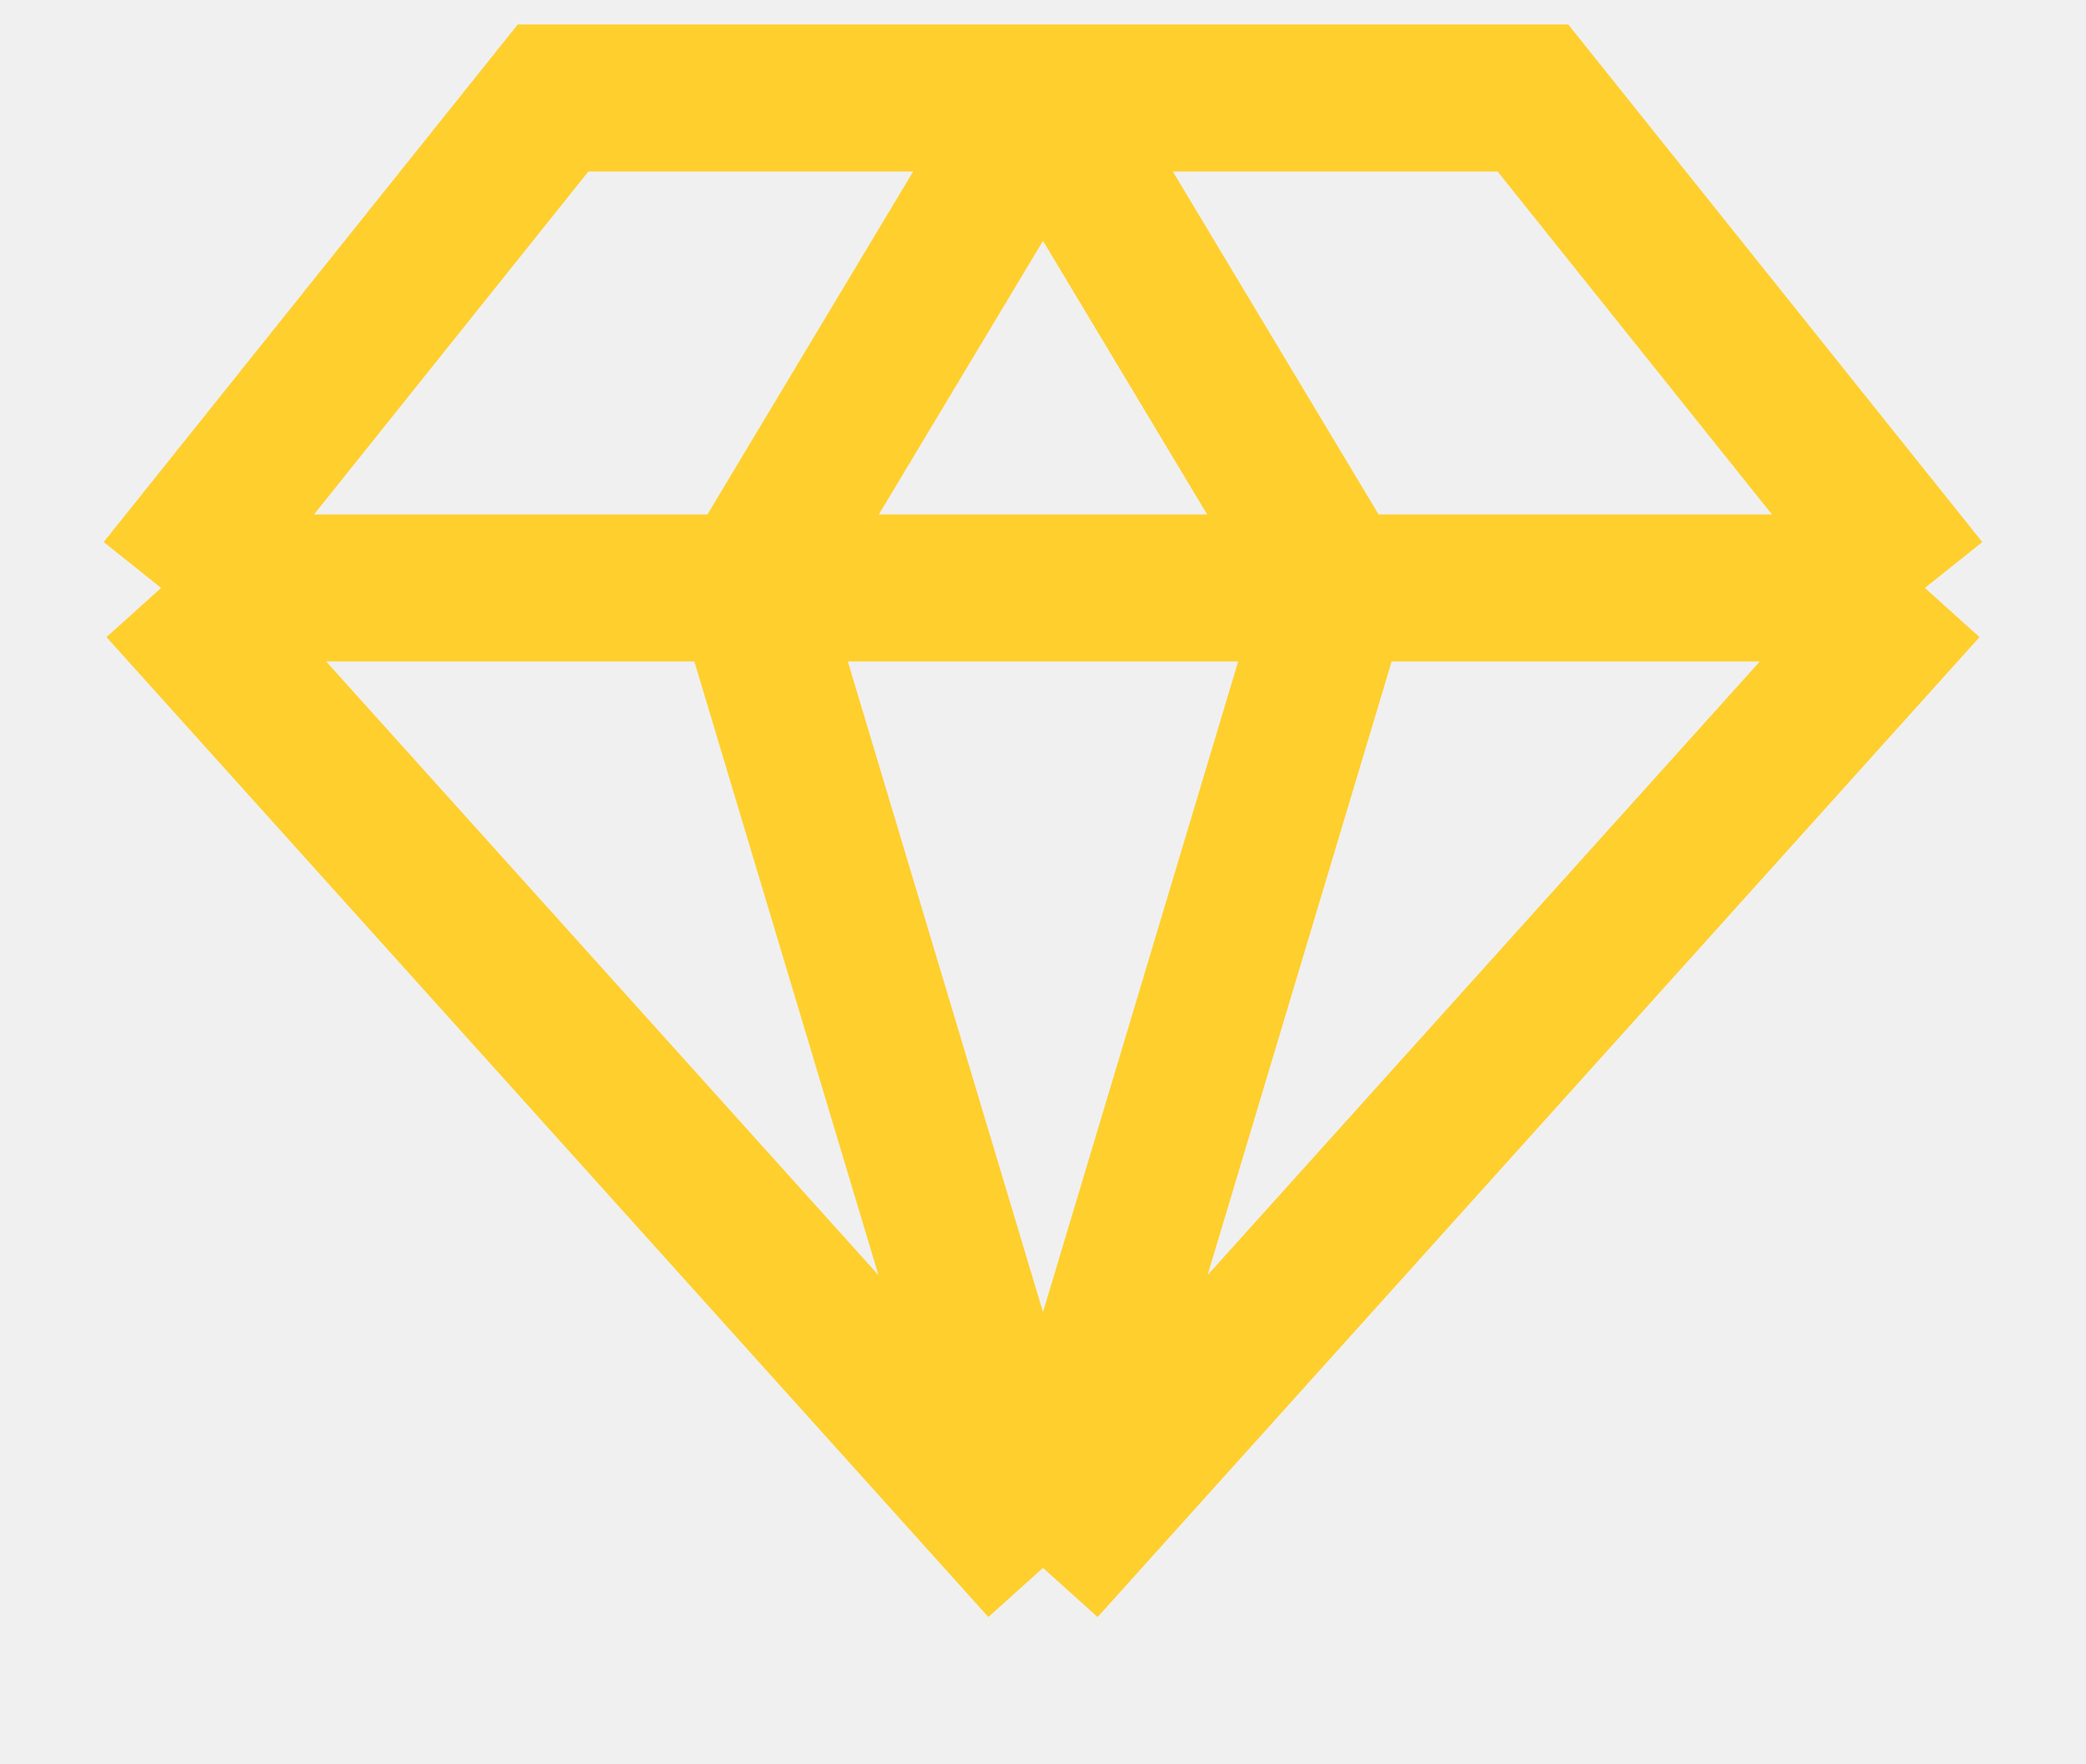
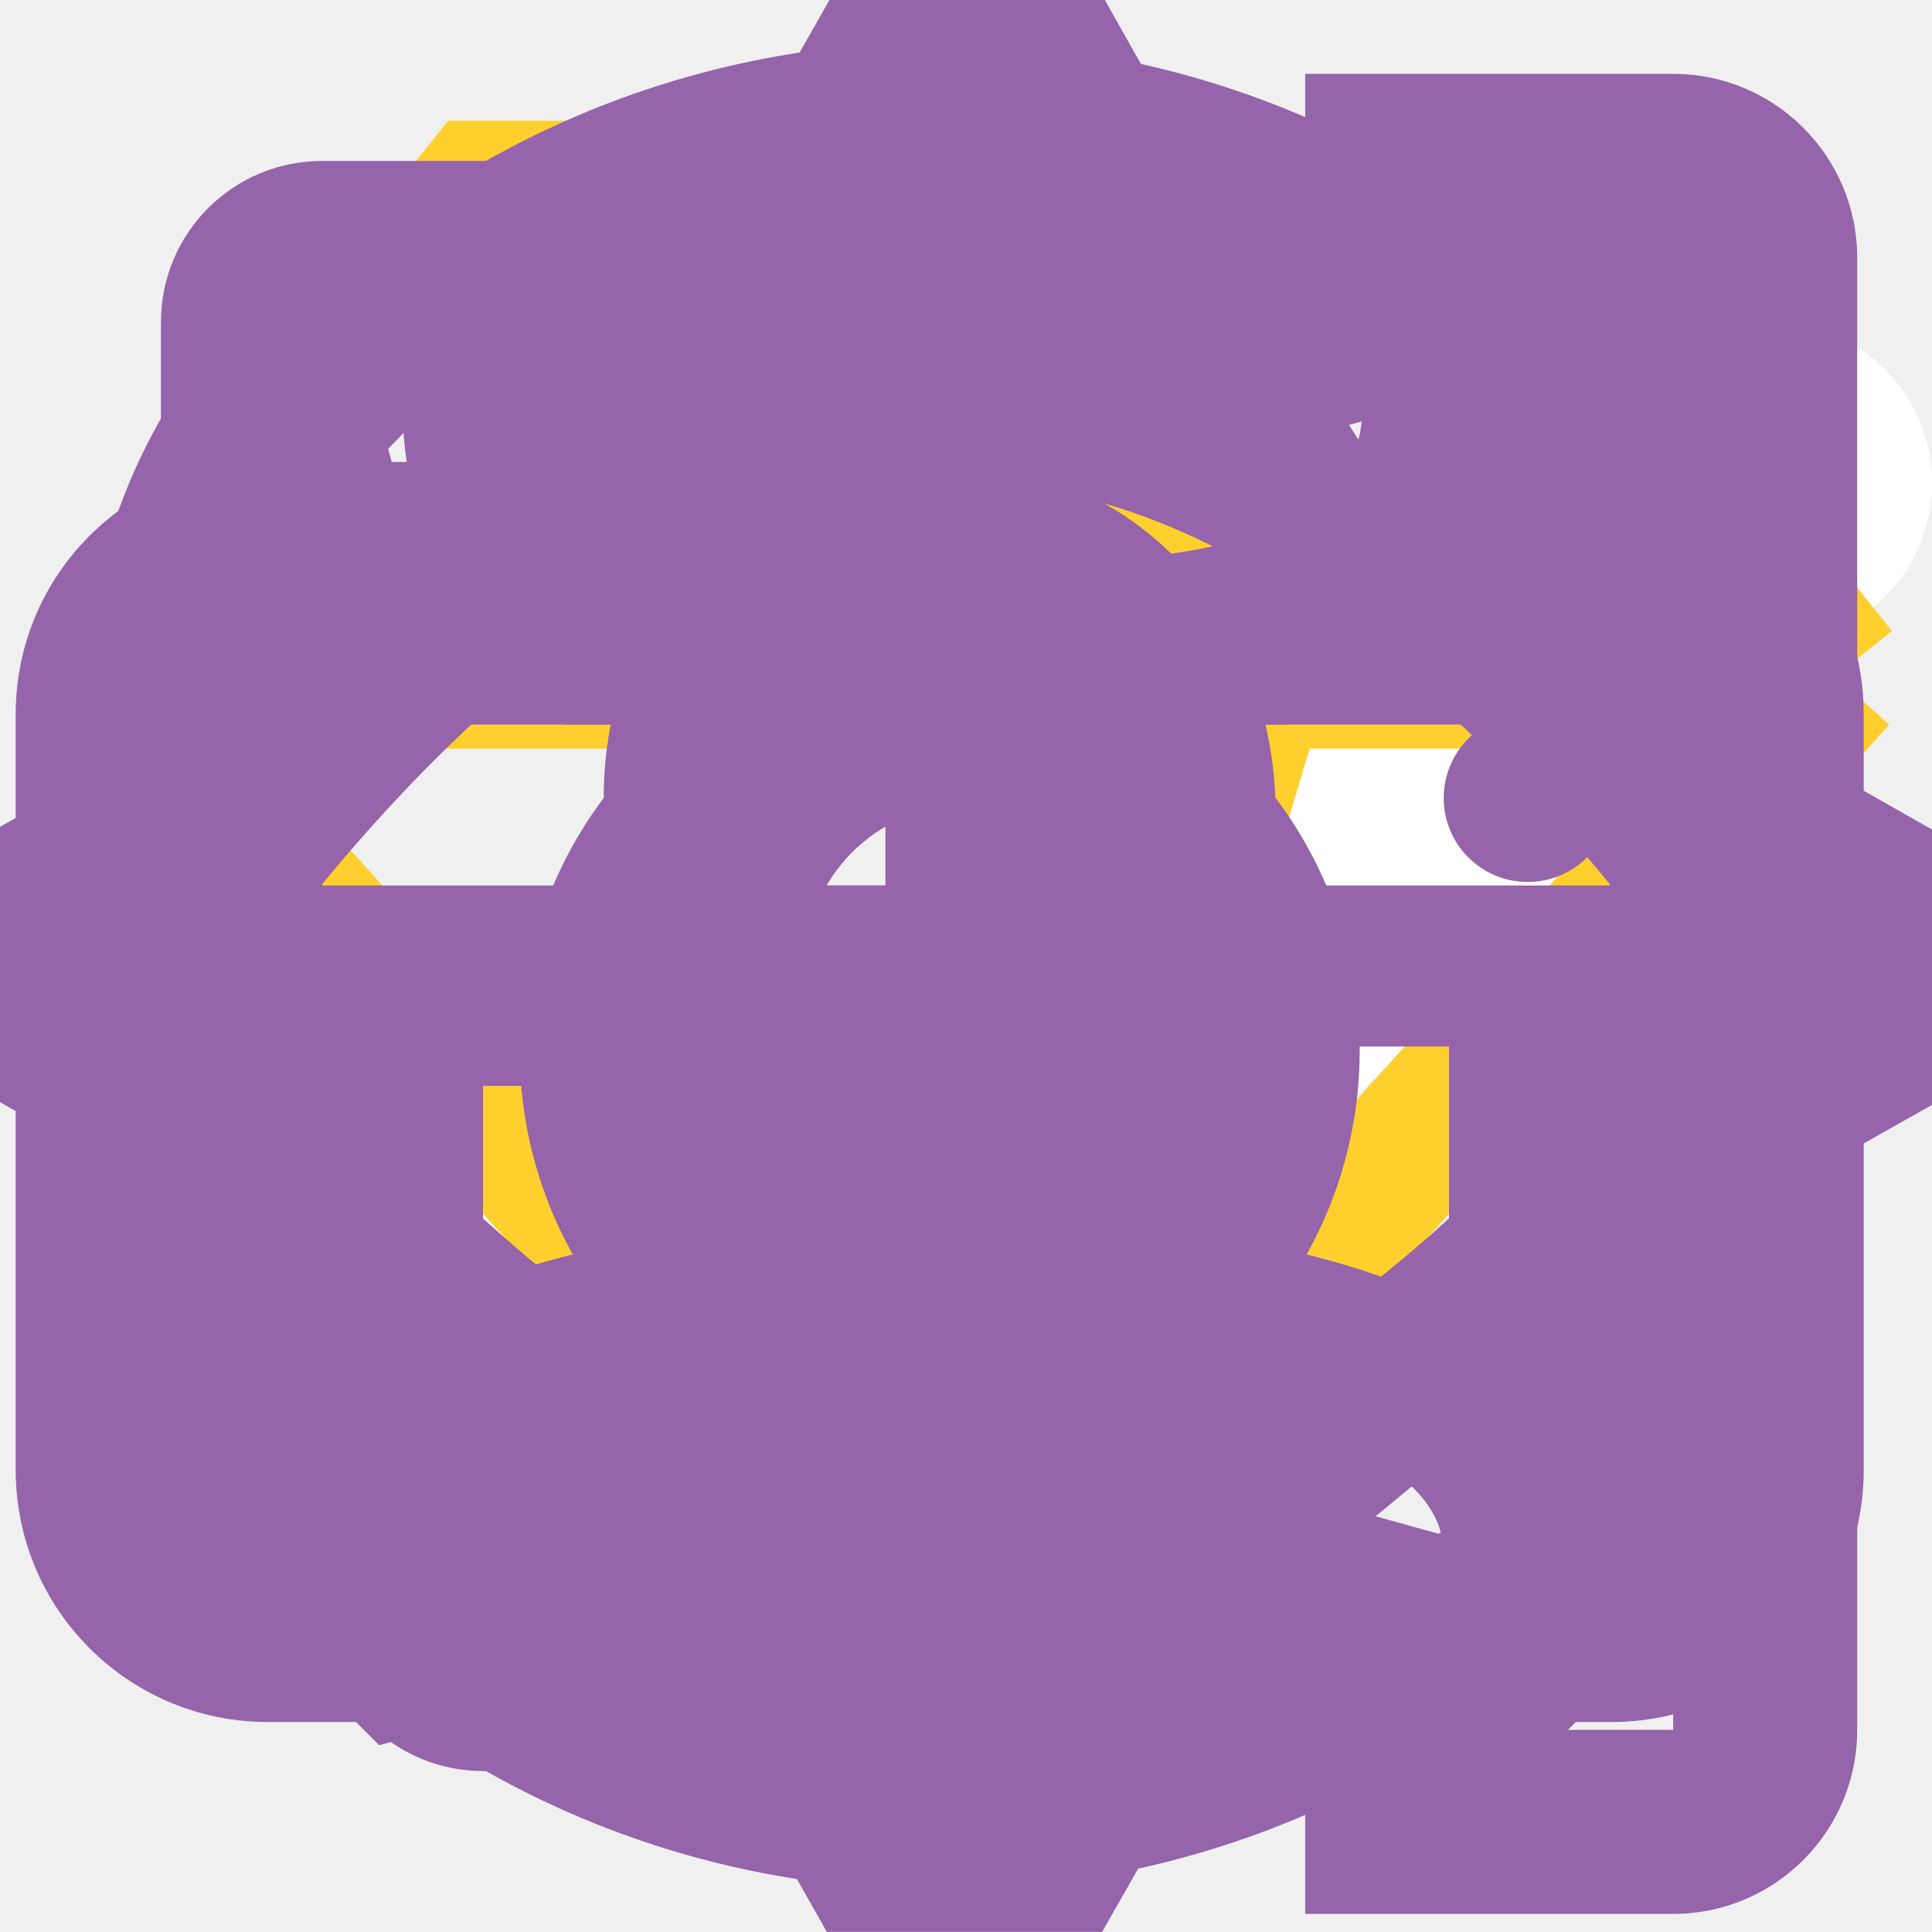
<svg xmlns="http://www.w3.org/2000/svg">
  <style>:root svg:not(:target){display:none}</style>
+   <svg viewBox="0 0 12 8" fill="none" id="checked">
+     <path d="M1 3.571L4.636 7L11 1" stroke="white" stroke-width="2" stroke-linecap="round" stroke-linejoin="round" />
+   </svg>
  <svg viewBox="0 0 20 18" fill="none" id="diamond">
    <path d="M10 1H15L19 6M10 1L13 6M10 1H5L1 6M10 1L7 6M19 6L10 16M19 6H13M10 16L13 6M10 16L1 6M10 16L7 6M13 6H7M1 6H7" stroke="#FFCF2D" stroke-width="1.5" />
  </svg>
+   <svg viewBox="0 0 21 21" fill="none" id="exit">
+     <path d="M7.48 6.51L10.773 9.803L0.187 9.803L0.187 11.803L10.773 11.803L7.48 15.096L8.894 16.51L14.601 10.803L8.894 5.096L7.48 6.51Z" fill="#9564AA" />
+     <path d="M18.187 0.803L14.187 0.803L14.187 2.803L18.187 2.803L18.187 18.803L14.187 18.803L14.187 20.803L18.187 20.803C19.292 20.803 20.187 19.908 20.187 18.803L20.187 2.803C20.187 1.699 19.292 0.803 18.187 0.803Z" fill="#9564AA" />
+   </svg>
+   <svg viewBox="0 0 16 16" fill="none" id="eye">
+     <path fill-rule="evenodd" clip-rule="evenodd" d="M8 2.667C9.818 2.667 11.557 3.62 13.178 5.187C13.73 5.722 14.23 6.293 14.671 6.864C14.936 7.208 15.125 7.479 15.228 7.641L15.458 8L15.228 8.359C15.125 8.521 14.936 8.792 14.671 9.136C14.23 9.707 13.73 10.278 13.178 10.812C11.557 12.38 9.818 13.333 8 13.333C6.182 13.333 4.443 12.38 2.822 10.812C2.27 10.278 1.77 9.707 1.329 9.136C1.064 8.792 0.875 8.521 0.772 8.359L0.542 8L0.772 7.641C0.875 7.479 1.064 7.208 1.329 6.864C1.77 6.293 2.27 5.722 2.822 5.187C4.443 3.62 6.182 2.667 8 2.667ZM13.615 7.678C13.212 7.155 12.754 6.632 12.251 6.146C10.855 4.796 9.403 4 8 4C6.597 4 5.145 4.796 3.749 6.146C3.247 6.632 2.788 7.155 2.385 7.678C2.298 7.791 2.218 7.899 2.144 8C2.218 8.101 2.298 8.209 2.385 8.322C2.788 8.845 3.247 9.368 3.749 9.854C5.145 11.204 6.597 12 8 12C9.403 12 10.855 11.204 12.251 9.854C12.754 9.368 13.212 8.845 13.615 8.322C13.702 8.209 13.782 8.101 13.856 8C13.782 7.899 13.702 7.791 13.615 7.678ZM5.333 8C5.333 9.473 6.527 10.667 8 10.667C9.473 10.667 10.667 9.473 10.667 8C10.667 6.527 9.473 5.333 8 5.333C6.527 5.333 5.333 6.527 5.333 8ZM9.333 8C9.333 8.736 8.736 9.333 8 9.333C7.264 9.333 6.667 8.736 6.667 8C6.667 7.264 7.264 6.667 8 6.667C8.736 6.667 9.333 7.264 9.333 8Z" fill="#9564AA" />
+   </svg>
+   <svg viewBox="0 0 16 16" fill="none" id="gift">
+     <path fill-rule="evenodd" clip-rule="evenodd" d="M3.665 4.667C3.446 4.309 3.333 3.869 3.333 3.333C3.333 2.278 4.127 1.333 5.333 1.333C6.541 1.333 7.515 2.142 8 3.409C8.484 2.142 9.459 1.333 10.667 1.333C11.873 1.333 12.667 2.278 12.667 3.333C12.667 3.869 12.554 4.309 12.335 4.667H13.333C14.07 4.667 14.667 5.264 14.667 6V7.333C14.667 8.07 14.07 8.667 13.333 8.667V13.333C13.333 14.07 12.736 14.667 12 14.667H4C3.264 14.667 2.667 14.07 2.667 13.333V8.667C1.93 8.667 1.333 8.07 1.333 7.333V6C1.333 5.264 1.93 4.667 2.667 4.667H3.665ZM7.333 6H2.667V7.333H7.333V6ZM13.333 7.333H8.667V6H13.333V7.333ZM7.333 13.333V8.667H4V13.333H7.333ZM12 13.333H8.667V8.667H12V13.333ZM5.333 2.667C4.92 2.667 4.667 2.968 4.667 3.333C4.667 4.169 5.345 4.566 6.953 4.65C6.774 3.408 6.108 2.667 5.333 2.667ZM9 4.65C9.179 3.408 9.845 2.667 10.62 2.667C11.033 2.667 11.286 2.968 11.286 3.333C11.286 4.169 10.608 4.566 9 4.65Z" fill="#9564AA" />
+   </svg>
+   <svg viewBox="0 0 16 16" fill="none" id="heart">
+     <path fill-rule="evenodd" clip-rule="evenodd" d="M11.036 1.333C10.07 1.333 9.448 1.448 8.735 1.797C8.471 1.927 8.223 2.082 7.993 2.264C7.772 2.092 7.534 1.944 7.281 1.819C6.554 1.459 5.9 1.333 4.97 1.333C2.478 1.333 0.667 3.398 0.667 6.08C0.667 8.105 1.796 10.062 3.899 11.953C5.003 12.946 6.413 13.929 7.422 14.452L8 14.751L8.578 14.452C9.587 13.929 10.997 12.946 12.101 11.953C14.204 10.062 15.333 8.105 15.333 6.08C15.333 3.427 13.505 1.344 11.036 1.333ZM14 6.08C14 7.667 13.057 9.3 11.209 10.962C10.201 11.868 8.906 12.774 8 13.249C7.094 12.774 5.799 11.868 4.791 10.962C2.943 9.3 2 7.667 2 6.08C2 4.099 3.256 2.667 4.97 2.667C5.71 2.667 6.165 2.754 6.69 3.014C7 3.167 7.274 3.37 7.511 3.623L8.002 4.146L8.488 3.618C8.73 3.355 9.008 3.148 9.321 2.995C9.831 2.746 10.258 2.667 11.033 2.667C12.726 2.674 14 4.126 14 6.08Z" fill="#9564AA" />
+   </svg>
+   <svg viewBox="0 0 16 16" fill="none" id="mail">
+     <path fill-rule="evenodd" clip-rule="evenodd" d="M4 14.536L8.058 12H13.333C14.07 12 14.667 11.403 14.667 10.667V2.667C14.667 1.93 14.07 1.333 13.333 1.333H2.667C1.93 1.333 1.333 1.93 1.333 2.667V10.667C1.333 11.403 1.93 12 2.667 12H4V14.536ZM7.675 10.667L5.333 12.13V10.667H2.667V2.667H13.333V10.667H7.675ZM4.667 8.667V7.333H9.333V8.667H4.667ZM4.667 4.667V6H10.667V4.667H4.667Z" fill="#9564AA" />
+   </svg>
+   <svg viewBox="0 0 23 18" fill="none" id="photo">
+     <path d="M19.187 7C19.187 7.552 18.739 8 18.187 8C17.635 8 17.187 7.552 17.187 7C17.187 6.448 17.635 6 18.187 6C18.739 6 19.187 6.448 19.187 7Z" fill="#9564AA" />
+     <path fill-rule="evenodd" clip-rule="evenodd" d="M6.187 10C6.187 12.761 8.426 15 11.187 15C13.948 15 16.187 12.761 16.187 10C16.187 7.239 13.948 5 11.187 5C8.426 5 6.187 7.239 6.187 10ZM14.187 10C14.187 11.657 12.844 13 11.187 13C9.53 13 8.187 11.657 8.187 10C8.187 8.343 9.53 7 11.187 7C12.844 7 14.187 8.343 14.187 10Z" fill="#9564AA" />
+     <path fill-rule="evenodd" clip-rule="evenodd" d="M6.124 2.845C6.195 2.747 6.274 2.626 6.374 2.464C6.411 2.404 6.511 2.239 6.585 2.117L6.669 1.978C7.498 0.622 8.1 0 9.187 0H13.187C14.274 0 14.876 0.622 15.705 1.978L15.789 2.117C15.864 2.239 15.963 2.404 16 2.464C16.101 2.626 16.179 2.747 16.25 2.845C16.297 2.91 16.337 2.962 16.371 3H19.187C20.844 3 22.187 4.343 22.187 6V15C22.187 16.657 20.844 18 19.187 18H3.187C1.53 18 0.187 16.657 0.187 15V6C0.187 4.343 1.53 3 3.187 3H6.003C6.037 2.962 6.077 2.91 6.124 2.845ZM3.187 5C2.635 5 2.187 5.448 2.187 6V15C2.187 15.552 2.635 16 3.187 16H19.187C19.739 16 20.187 15.552 20.187 15V6C20.187 5.448 19.739 5 19.187 5H16.187C15.523 5 15.075 4.636 14.626 4.013C14.523 3.87 14.421 3.713 14.298 3.514C14.256 3.446 14.147 3.265 14.072 3.142L13.999 3.022C13.546 2.282 13.274 2 13.187 2H9.187C9.1 2 8.828 2.282 8.375 3.022L8.302 3.142C8.227 3.265 8.118 3.446 8.076 3.514C7.953 3.713 7.851 3.87 7.748 4.013C7.299 4.636 6.851 5 6.187 5H3.187Z" fill="#9564AA" />
+   </svg>
+   <svg viewBox="0 0 22 22" fill="none" id="setting">
+     <path fill-rule="evenodd" clip-rule="evenodd" d="M11 15C8.791 15 7 13.209 7 11C7 8.791 8.791 7 11 7C13.209 7 15 8.791 15 11C15 13.209 13.209 15 11 15ZM13 11C13 12.105 12.105 13 11 13C9.895 13 9 12.105 9 11C9 9.895 9.895 9 11 9C12.105 9 13 9.895 13 11Z" fill="#9564AA" />
+     <path fill-rule="evenodd" clip-rule="evenodd" d="M17.656 19.897L19.873 17.68L19.093 14.843L19.433 14.03L22 12.582V9.446L19.44 7.992L19.105 7.181L19.896 4.342L17.677 2.127L14.84 2.907L14.03 2.568L12.581 0H9.445L7.991 2.56L7.18 2.894L4.342 2.103L2.127 4.318L2.907 7.156L2.568 7.966L0 9.415V12.55L2.558 14.008L2.893 14.819L2.102 17.657L4.318 19.873L7.156 19.093L7.966 19.433L9.415 21.999H12.55L14.007 19.441L14.818 19.107L17.656 19.897ZM17.853 12.626L16.981 14.708L17.636 17.089L17.068 17.657L14.692 16.995L12.609 17.854L11.387 19.999H10.583L9.371 17.853L7.292 16.981L4.909 17.636L4.342 17.069L5.004 14.693L4.145 12.61L2 11.388V10.583L4.147 9.371L5.019 7.292L4.364 4.909L4.93 4.343L7.306 5.006L9.39 4.147L10.609 2H11.413L12.624 4.147L14.704 5.019L17.087 4.364L17.656 4.932L16.994 7.307L17.853 9.391L20 10.61V11.414L17.853 12.626Z" fill="#9564AA" />
+   </svg>
+   <svg viewBox="0 0 23 22" fill="none" id="user">
+     <path fill-rule="evenodd" clip-rule="evenodd" d="M11.187 14C8.948 14 7.187 12.427 7.187 9C7.187 6.756 8.766 5 11.187 5C13.601 5 15.187 6.922 15.187 9.2C15.187 12.48 13.405 14 11.187 14ZM9.187 9C9.187 11.269 10.005 12 11.187 12C12.365 12 13.187 11.298 13.187 9.2C13.187 7.95 12.403 7 11.187 7C9.921 7 9.187 7.816 9.187 9Z" fill="#9564AA" />
+     <path fill-rule="evenodd" clip-rule="evenodd" d="M11.187 22C5.112 22 0.187 17.075 0.187 11C0.187 4.925 5.112 0 11.187 0C17.262 0 22.187 4.925 22.187 11C22.187 17.075 17.262 22 11.187 22ZM18.587 16.125C19.596 14.67 20.187 12.904 20.187 11C20.187 6.029 16.158 2 11.187 2C6.216 2 2.187 6.029 2.187 11C2.187 12.904 2.778 14.67 3.788 16.125C4.913 14.638 7.558 14 11.187 14C14.816 14 17.461 14.638 18.587 16.125ZM17.152 17.74C16.859 16.687 14.756 16 11.187 16C7.618 16 5.515 16.687 5.222 17.74C6.81 19.146 8.899 20 11.187 20C13.475 20 15.564 19.146 17.152 17.74Z" fill="#9564AA" />
+   </svg>
</svg>
